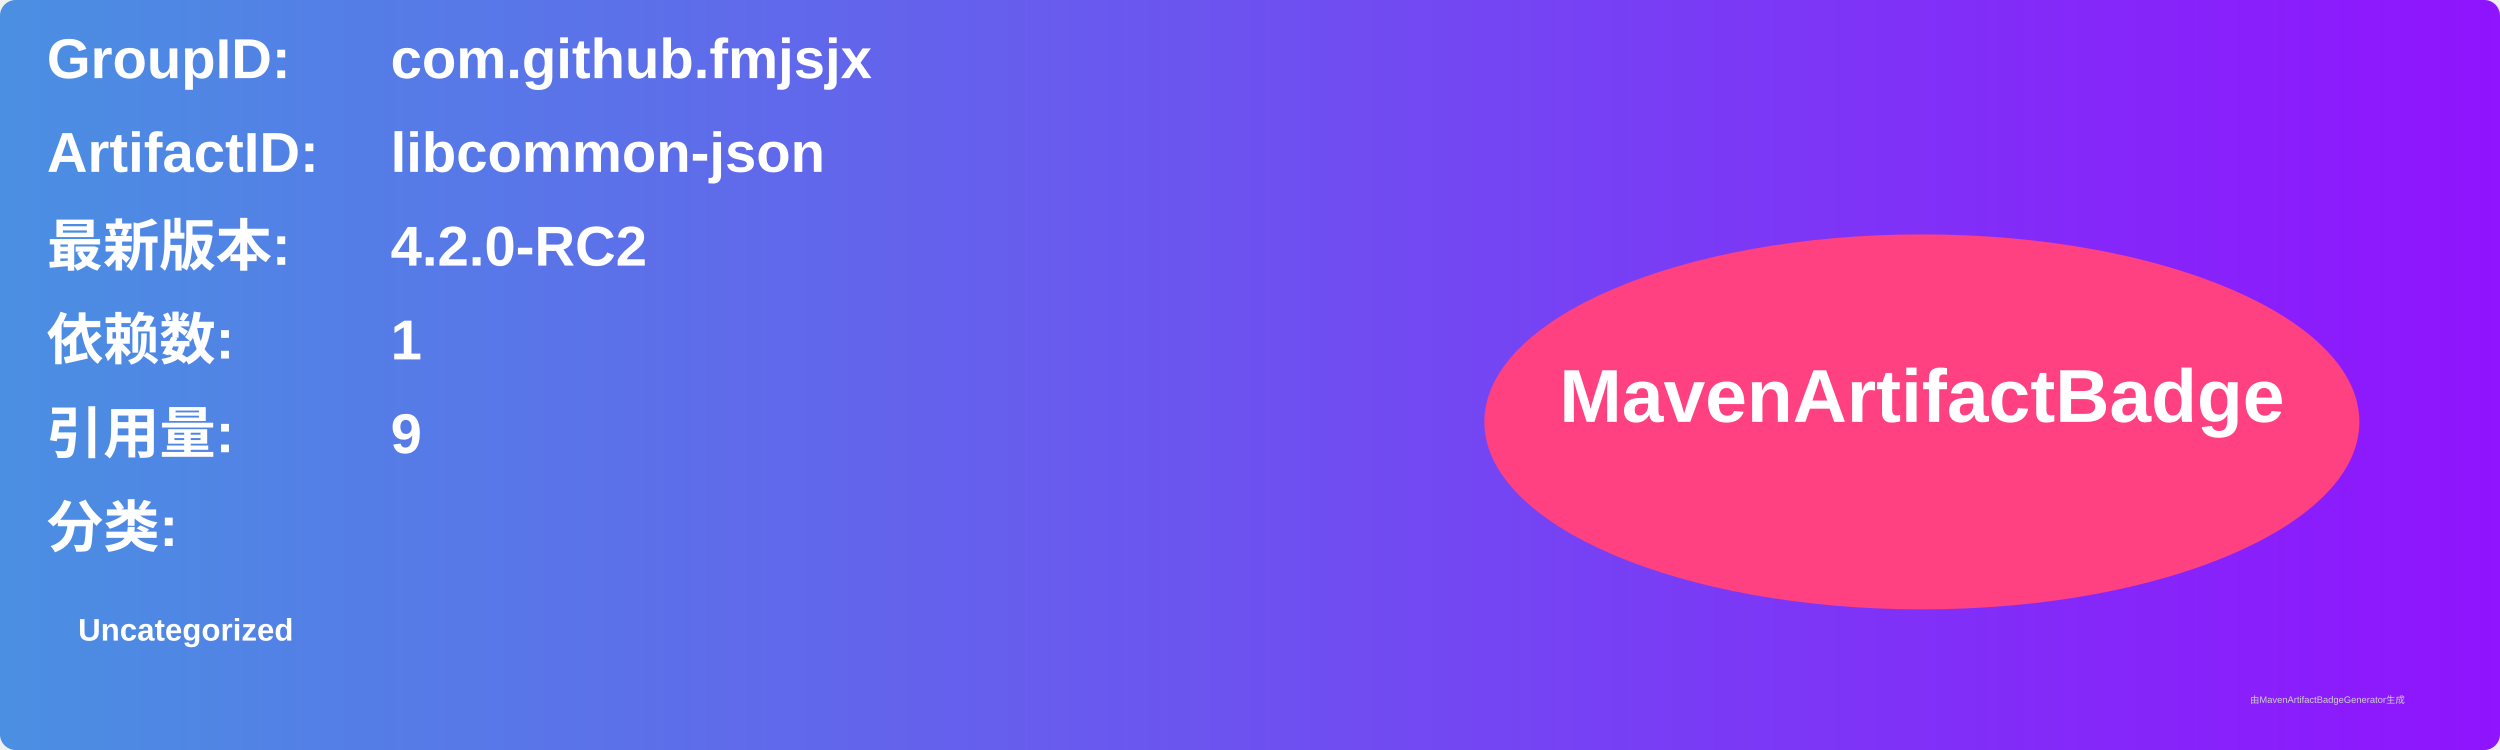
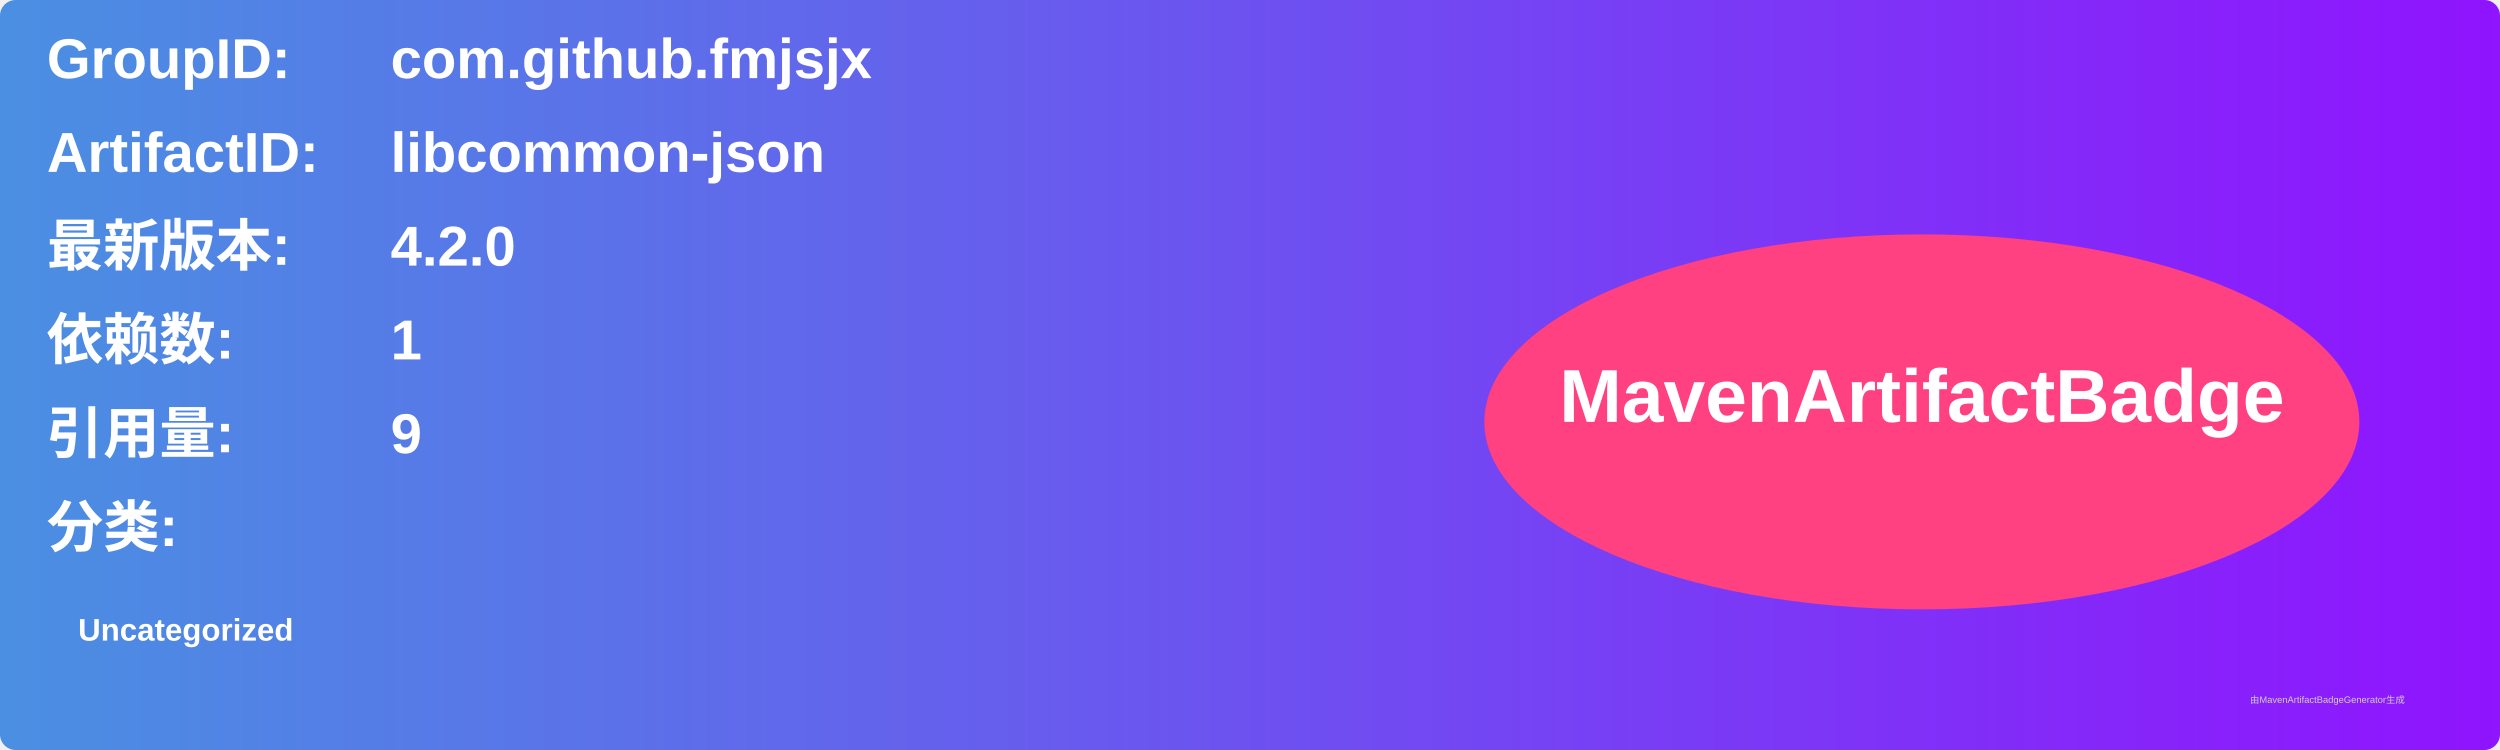
<svg xmlns="http://www.w3.org/2000/svg" width="800" height="240" viewBox="0 0 800 240">
  <linearGradient id="grad" x1="0%" y1="0%" x2="100%" y2="0%">
    <stop offset="0%" stop-color="#4a90e2" />
    <stop offset="100%" stop-color="#9013fe" />
  </linearGradient>
  <rect width="100%" height="100%" rx="5" ry="5" fill="url(#grad)" />
  <g transform="translate(15, 15)">
    <text x="0" y="10" font-family="Arial" font-size="18" fill="white" font-weight="bold" width="260">GroupID:</text>
    <text x="110" y="10" font-family="Arial" font-size="18" fill="white" font-weight="bold" width="460">com.github.fmjsjx</text>
    <text x="0" y="40" font-family="Arial" font-size="18" fill="white" font-weight="bold" width="260">ArtifactID:</text>
    <text x="110" y="40" font-family="Arial" font-size="18" fill="white" font-weight="bold" width="460">libcommon-json</text>
    <text x="0" y="70" font-family="Arial" font-size="18" fill="white" font-weight="bold">最新版本:</text>
    <text x="110" y="70" font-family="Arial" font-size="18" fill="white" font-weight="bold">
-       <tspan font-weight="bold">4.2.0-RC2</tspan>
+       <tspan font-weight="bold">4.2.0</tspan>
    </text>
    <text x="0" y="100" font-family="Arial" font-size="18" fill="white" font-weight="bold">依赖数: </text>
    <text x="110" y="100" font-family="Arial" font-size="18" fill="white">
      <tspan font-weight="bold">1</tspan>
    </text>
    <text x="0" y="130" font-family="Arial" font-size="18" fill="white" font-weight="bold">引用量: </text>
    <text x="110" y="130" font-family="Arial" font-size="18" fill="white">
      <tspan font-weight="bold">9</tspan>
    </text>
    <text x="0" y="160" font-family="Arial" font-size="18" fill="white" font-weight="bold">分类:</text>
    <text x="10" y="190" font-family="Arial" font-size="10" fill="white">
      <tspan font-weight="bold">Uncategorized</tspan>
    </text>
    <ellipse cx="600" cy="120" rx="140" ry="60" fill="#ff4081" />
    <text x="600" y="120" text-anchor="middle" font-family="Arial" font-size="24" fill="white" font-weight="bold">MavenArtifactBadge</text>
  </g>
  <text x="720" y="225" font-family="Arial" font-size="3" fill="#d0d0d0">由MavenArtifactBadgeGenerator生成</text>
</svg>
